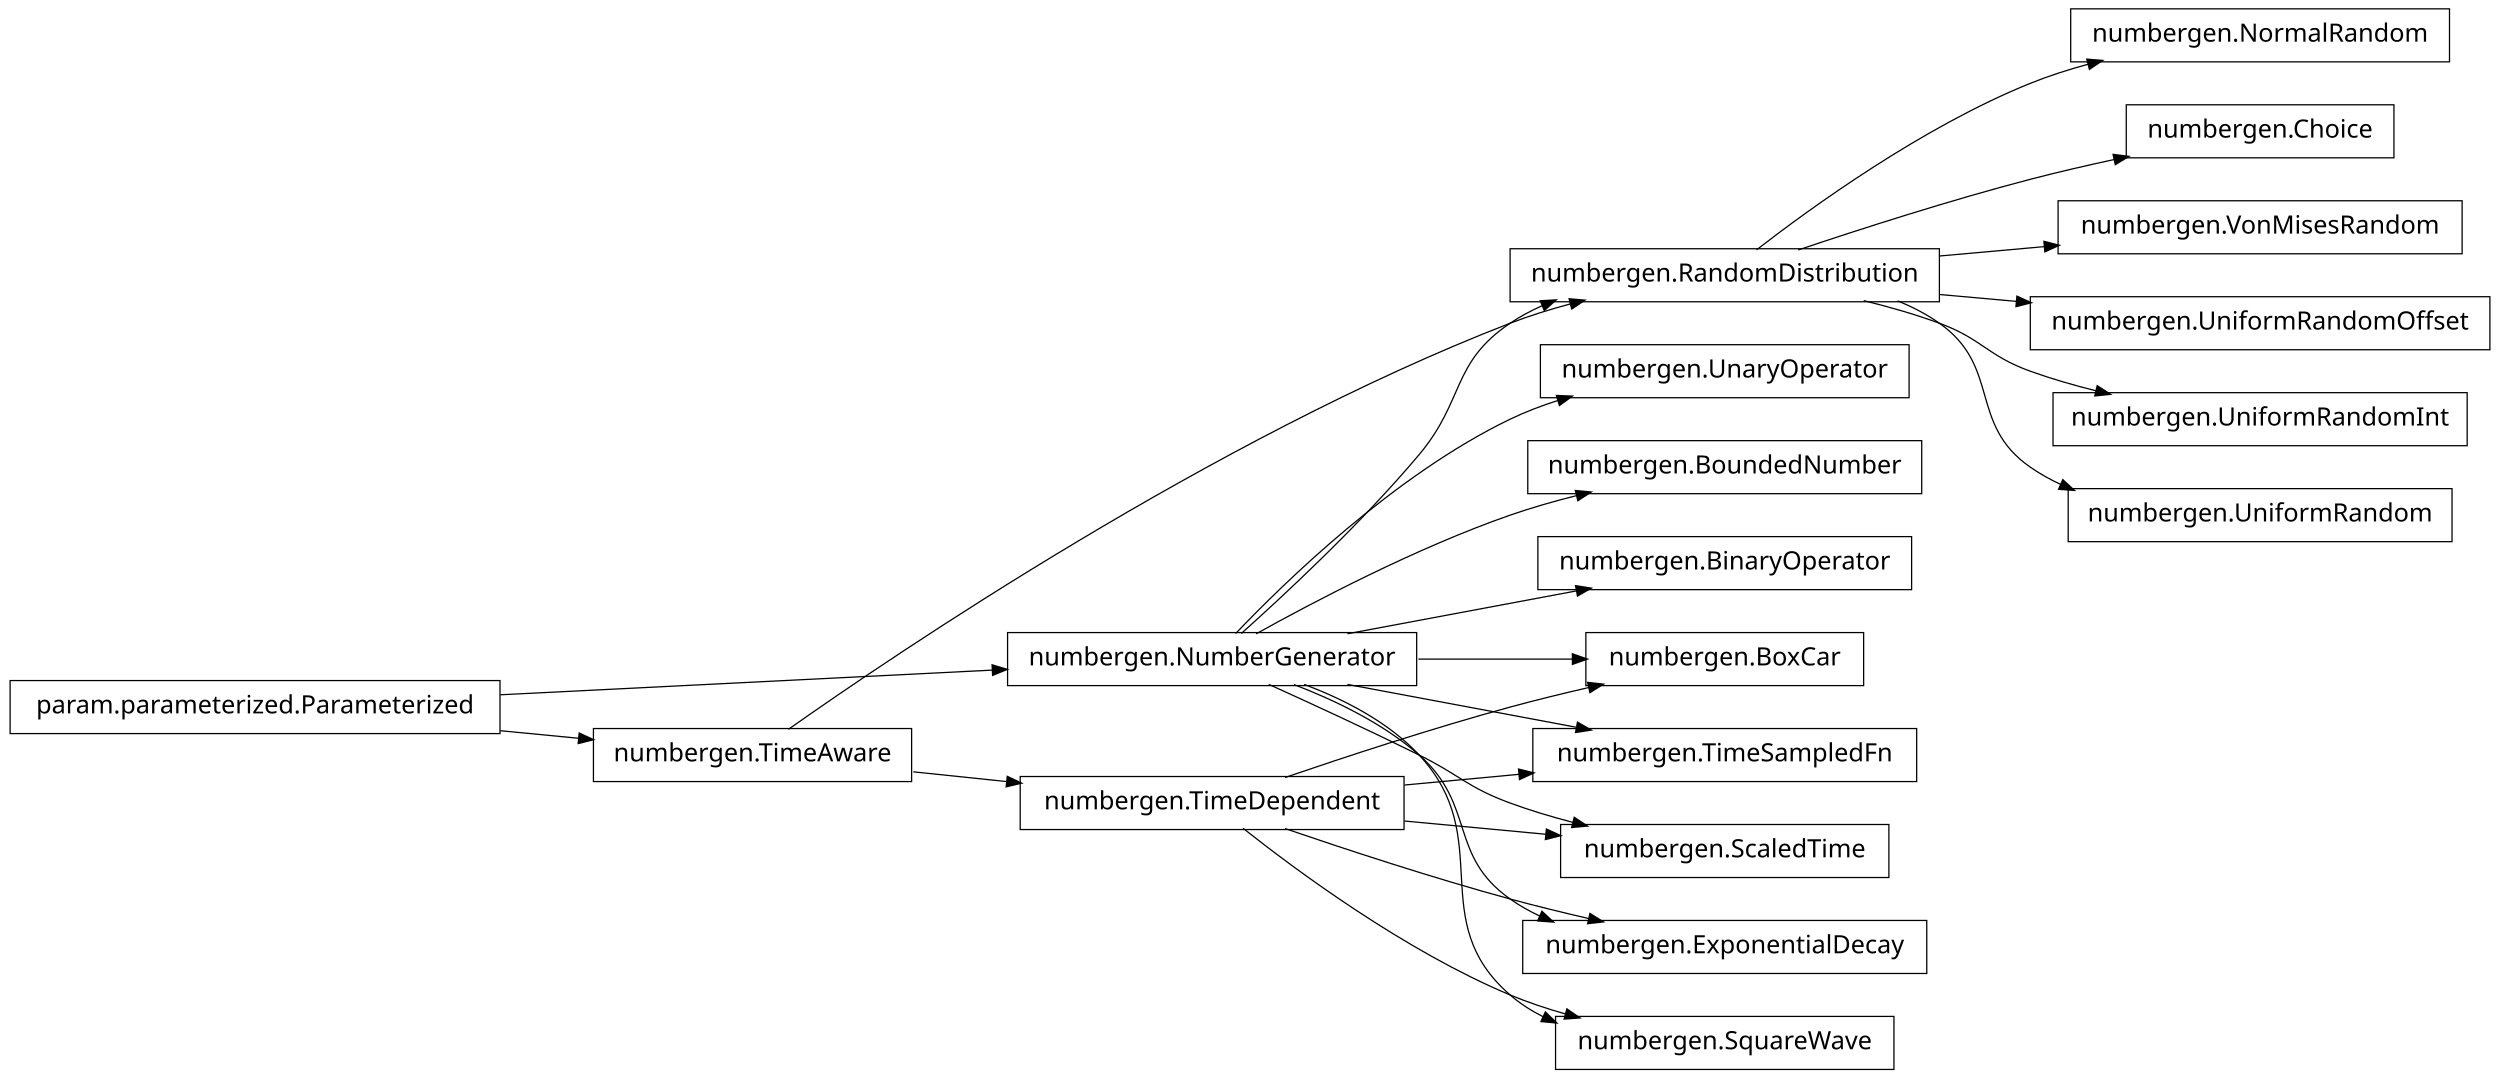
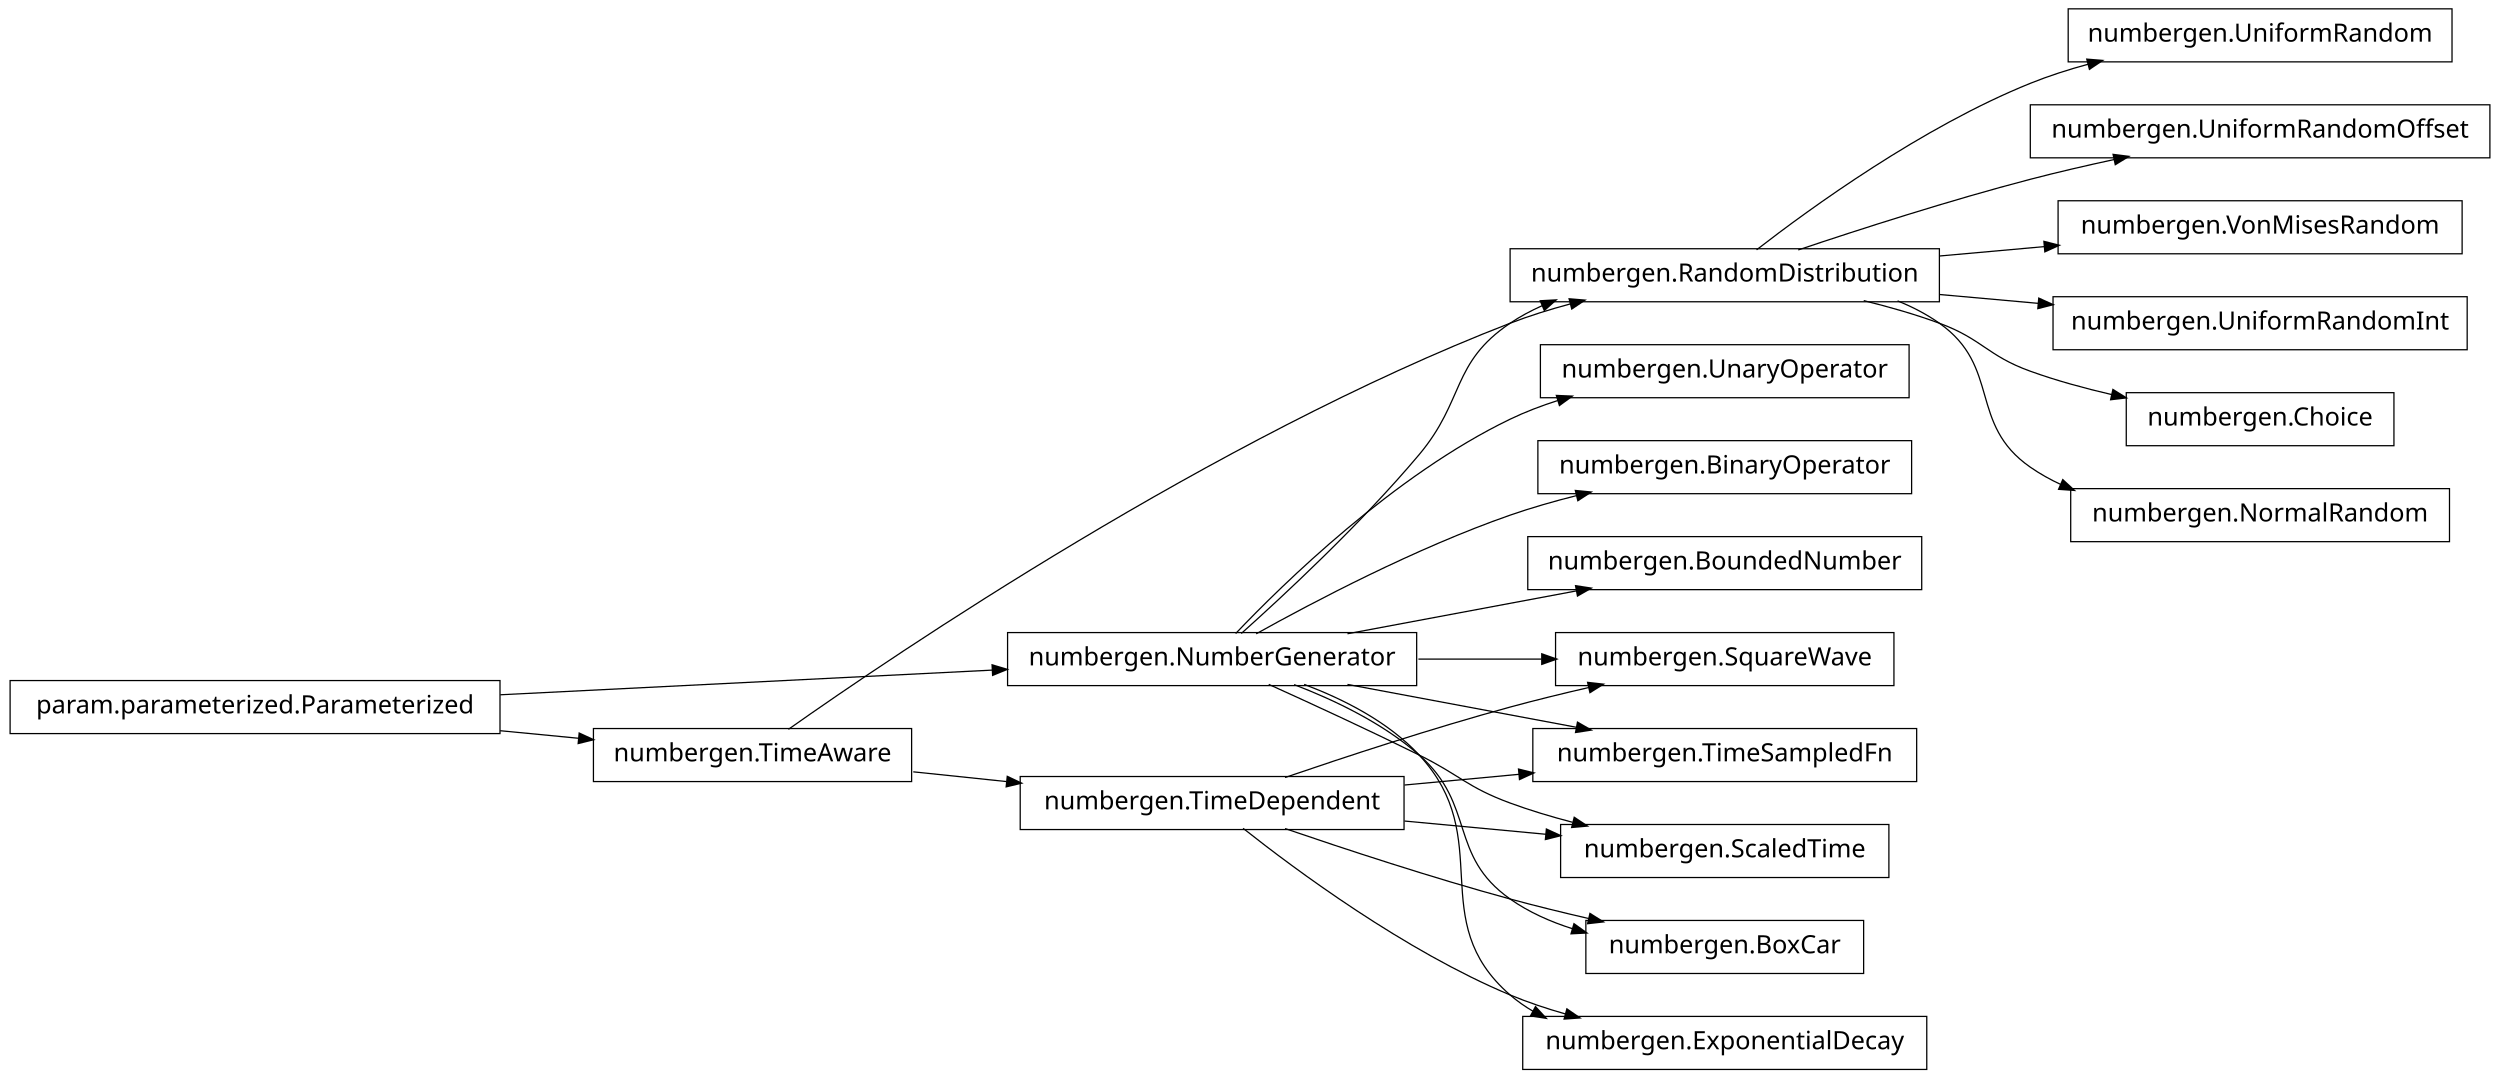
<svg xmlns="http://www.w3.org/2000/svg" width="990pt" height="427pt" viewBox="0.00 0.00 990.00 427.00">
  <g id="graph1" class="graph" transform="scale(1 1) rotate(0) translate(4 423)">
    <polygon fill="white" stroke="white" points="-4,5 -4,-423 987,-423 987,5 -4,5" />
    <g id="node1" class="node">
-       <polygon fill="none" stroke="black" stroke-width="0.5" points="966,-419.5 816,-419.5 816,-398.5 966,-398.5 966,-419.5" />
-       <text text-anchor="middle" x="891" y="-406.5" font-family="Vera" font-size="10.00">numbergen.NormalRandom</text>
+       <polygon fill="none" stroke="black" stroke-width="0.5" points="967,-419.5 815,-419.5 815,-398.5 967,-398.5 967,-419.5" />
+       <text text-anchor="middle" x="891" y="-406.5" font-family="Vera" font-size="10.00">numbergen.UniformRandom</text>
    </g>
    <g id="node2" class="node">
      <polygon fill="none" stroke="black" stroke-width="0.5" points="764,-324.5 594,-324.5 594,-303.5 764,-303.5 764,-324.5" />
      <text text-anchor="middle" x="679" y="-311.5" font-family="Vera" font-size="10.00">numbergen.RandomDistribution</text>
    </g>
    <g id="edge2" class="edge">
      <path fill="none" stroke="black" stroke-width="0.5" d="M691.595,-324.069C712.723,-340.443 757.208,-372.743 800,-390 807.313,-392.949 815.15,-395.465 823.043,-397.605" />
      <polygon fill="black" stroke="black" points="822.681,-399.319 827.961,-398.889 823.566,-395.933 822.681,-399.319" />
    </g>
-     <g id="node8" class="node">
-       <polygon fill="none" stroke="black" stroke-width="0.5" points="944,-381.5 838,-381.5 838,-360.5 944,-360.5 944,-381.5" />
-       <text text-anchor="middle" x="891" y="-368.5" font-family="Vera" font-size="10.00">numbergen.Choice</text>
+     <g id="node4" class="node">
+       <polygon fill="none" stroke="black" stroke-width="0.5" points="982,-381.5 800,-381.5 800,-360.5 982,-360.5 982,-381.5" />
+       <text text-anchor="middle" x="891" y="-368.5" font-family="Vera" font-size="10.00">numbergen.UniformRandomOffset</text>
    </g>
-     <g id="edge6" class="edge">
+     <g id="edge4" class="edge">
      <path fill="none" stroke="black" stroke-width="0.5" d="M708.107,-324.028C732.472,-332.208 768.254,-343.722 800,-352 810.699,-354.79 822.189,-357.447 833.279,-359.843" />
      <polygon fill="black" stroke="black" points="833.088,-361.591 838.343,-360.925 833.819,-358.169 833.088,-361.591" />
    </g>
-     <g id="node10" class="node">
+     <g id="node7" class="node">
      <polygon fill="none" stroke="black" stroke-width="0.5" points="971,-343.5 811,-343.5 811,-322.5 971,-322.5 971,-343.5" />
      <text text-anchor="middle" x="891" y="-330.5" font-family="Vera" font-size="10.00">numbergen.VonMisesRandom</text>
    </g>
-     <g id="edge8" class="edge">
+     <g id="edge6" class="edge">
      <path fill="none" stroke="black" stroke-width="0.5" d="M764.007,-321.619C777.755,-322.851 791.993,-324.127 805.747,-325.359" />
      <polygon fill="black" stroke="black" points="805.654,-327.108 810.791,-325.811 805.967,-323.622 805.654,-327.108" />
    </g>
-     <g id="node14" class="node">
-       <polygon fill="none" stroke="black" stroke-width="0.5" points="982,-305.5 800,-305.5 800,-284.5 982,-284.5 982,-305.5" />
-       <text text-anchor="middle" x="891" y="-292.5" font-family="Vera" font-size="10.00">numbergen.UniformRandomOffset</text>
-     </g>
-     <g id="edge12" class="edge">
-       <path fill="none" stroke="black" stroke-width="0.5" d="M764.007,-306.381C774.105,-305.476 784.467,-304.548 794.707,-303.63" />
-       <polygon fill="black" stroke="black" points="794.899,-305.37 799.723,-303.18 794.587,-301.884 794.899,-305.37" />
-     </g>
-     <g id="node22" class="node">
-       <polygon fill="none" stroke="black" stroke-width="0.5" points="973,-267.5 809,-267.5 809,-246.5 973,-246.5 973,-267.5" />
-       <text text-anchor="middle" x="891" y="-254.5" font-family="Vera" font-size="10.00">numbergen.UniformRandomInt</text>
-     </g>
-     <g id="edge20" class="edge">
-       <path fill="none" stroke="black" stroke-width="0.5" d="M734.035,-303.947C744.14,-301.47 754.493,-298.5 764,-295 780.978,-288.749 782.979,-282.131 800,-276 808.328,-273 817.264,-270.414 826.165,-268.201" />
-       <polygon fill="black" stroke="black" points="826.653,-269.884 831.103,-267.01 825.832,-266.482 826.653,-269.884" />
-     </g>
-     <g id="node30" class="node">
-       <polygon fill="none" stroke="black" stroke-width="0.5" points="967,-229.5 815,-229.5 815,-208.5 967,-208.5 967,-229.5" />
-       <text text-anchor="middle" x="891" y="-216.5" font-family="Vera" font-size="10.00">numbergen.UniformRandom</text>
+     <g id="node28" class="node">
+       <polygon fill="none" stroke="black" stroke-width="0.5" points="973,-305.5 809,-305.5 809,-284.5 973,-284.5 973,-305.5" />
+       <text text-anchor="middle" x="891" y="-292.5" font-family="Vera" font-size="10.00">numbergen.UniformRandomInt</text>
    </g>
    <g id="edge30" class="edge">
+       <path fill="none" stroke="black" stroke-width="0.5" d="M764.007,-306.381C776.922,-305.224 790.271,-304.028 803.244,-302.865" />
+       <polygon fill="black" stroke="black" points="803.564,-304.593 808.388,-302.404 803.252,-301.107 803.564,-304.593" />
+     </g>
+     <g id="node33" class="node">
+       <polygon fill="none" stroke="black" stroke-width="0.5" points="944,-267.5 838,-267.5 838,-246.5 944,-246.5 944,-267.5" />
+       <text text-anchor="middle" x="891" y="-254.5" font-family="Vera" font-size="10.00">numbergen.Choice</text>
+     </g>
+     <g id="edge36" class="edge">
+       <path fill="none" stroke="black" stroke-width="0.5" d="M734.035,-303.947C744.14,-301.47 754.493,-298.5 764,-295 780.978,-288.749 782.979,-282.131 800,-276 810.271,-272.301 821.467,-269.23 832.383,-266.713" />
+       <polygon fill="black" stroke="black" points="832.877,-268.396 837.374,-265.596 832.112,-264.981 832.877,-268.396" />
+     </g>
+     <g id="node35" class="node">
+       <polygon fill="none" stroke="black" stroke-width="0.5" points="966,-229.5 816,-229.5 816,-208.5 966,-208.5 966,-229.5" />
+       <text text-anchor="middle" x="891" y="-216.5" font-family="Vera" font-size="10.00">numbergen.NormalRandom</text>
+     </g>
+     <g id="edge38" class="edge">
      <path fill="none" stroke="black" stroke-width="0.5" d="M747.433,-303.861C753.306,-301.484 758.932,-298.57 764,-295 788.495,-277.745 775.384,-255.083 800,-238 803.798,-235.365 807.884,-233.081 812.148,-231.104" />
      <polygon fill="black" stroke="black" points="812.944,-232.666 816.839,-229.076 811.555,-229.454 812.944,-232.666" />
    </g>
-     <g id="node4" class="node">
+     <g id="node6" class="node">
+       <polygon fill="none" stroke="black" stroke-width="0.5" points="194,-153.5 5.68434e-14,-153.5 0,-132.5 194,-132.5 194,-153.5" />
+       <text text-anchor="middle" x="97" y="-140.5" font-family="Vera" font-size="10.00">param.parameterized.Parameterized</text>
+     </g>
+     <g id="node10" class="node">
+       <polygon fill="none" stroke="black" stroke-width="0.5" points="557,-172.5 395,-172.5 395,-151.5 557,-151.5 557,-172.5" />
+       <text text-anchor="middle" x="476" y="-159.5" font-family="Vera" font-size="10.00">numbergen.NumberGenerator</text>
+     </g>
+     <g id="edge26" class="edge">
+       <path fill="none" stroke="black" stroke-width="0.5" d="M194.11,-147.868C254.253,-150.883 330.834,-154.723 388.993,-157.638" />
+       <polygon fill="black" stroke="black" points="389.126,-159.397 394.208,-157.9 389.302,-155.901 389.126,-159.397" />
+     </g>
+     <g id="node23" class="node">
+       <polygon fill="none" stroke="black" stroke-width="0.5" points="357,-134.5 231,-134.5 231,-113.5 357,-113.5 357,-134.5" />
+       <text text-anchor="middle" x="294" y="-121.5" font-family="Vera" font-size="10.00">numbergen.TimeAware</text>
+     </g>
+     <g id="edge24" class="edge">
+       <path fill="none" stroke="black" stroke-width="0.5" d="M194.057,-133.639C204.561,-132.626 215.086,-131.611 225.156,-130.64" />
+       <polygon fill="black" stroke="black" points="225.568,-132.358 230.377,-130.136 225.232,-128.874 225.568,-132.358" />
+     </g>
+     <g id="node9" class="node">
+       <polygon fill="none" stroke="black" stroke-width="0.5" points="755,-134.5 603,-134.5 603,-113.5 755,-113.5 755,-134.5" />
+       <text text-anchor="middle" x="679" y="-121.5" font-family="Vera" font-size="10.00">numbergen.TimeSampledFn</text>
+     </g>
+     <g id="edge42" class="edge">
+       <path fill="none" stroke="black" stroke-width="0.5" d="M487.541,-172.131C504.053,-186.898 534.965,-215.571 558,-243 576.077,-264.525 570.683,-279.301 594,-295 597.961,-297.667 602.238,-299.965 606.693,-301.944" />
+       <polygon fill="black" stroke="black" points="606.301,-303.676 611.59,-303.97 607.639,-300.442 606.301,-303.676" />
+     </g>
+     <g id="edge8" class="edge">
+       <path fill="none" stroke="black" stroke-width="0.5" d="M529.601,-151.966C557.584,-146.728 591.869,-140.31 620.534,-134.944" />
+       <polygon fill="black" stroke="black" points="620.858,-136.664 625.45,-134.024 620.214,-133.224 620.858,-136.664" />
+     </g>
+     <g id="node14" class="node">
+       <polygon fill="none" stroke="black" stroke-width="0.5" points="744,-96.5 614,-96.5 614,-75.5 744,-75.5 744,-96.5" />
+       <text text-anchor="middle" x="679" y="-83.5" font-family="Vera" font-size="10.00">numbergen.ScaledTime</text>
+     </g>
+     <g id="edge12" class="edge">
+       <path fill="none" stroke="black" stroke-width="0.5" d="M498.422,-151.987C514.988,-144.497 538.033,-133.887 558,-124 574.213,-115.972 577.022,-111.251 594,-105 601.873,-102.101 610.326,-99.567 618.738,-97.374" />
+       <polygon fill="black" stroke="black" points="619.546,-98.975 623.965,-96.053 618.689,-95.582 619.546,-98.975" />
+     </g>
+     <g id="node17" class="node">
+       <polygon fill="none" stroke="black" stroke-width="0.5" points="734,-58.5 624,-58.5 624,-37.5 734,-37.5 734,-58.5" />
+       <text text-anchor="middle" x="679" y="-45.5" font-family="Vera" font-size="10.00">numbergen.BoxCar</text>
+     </g>
+     <g id="edge16" class="edge">
+       <path fill="none" stroke="black" stroke-width="0.5" d="M508.46,-151.896C524.636,-145.703 543.736,-136.529 558,-124 580.512,-104.227 569.505,-84.255 594,-67 601.406,-61.783 610,-57.968 618.821,-55.183" />
+       <polygon fill="black" stroke="black" points="619.434,-56.827 623.739,-53.74 618.448,-53.469 619.434,-56.827" />
+     </g>
+     <g id="node20" class="node">
+       <polygon fill="none" stroke="black" stroke-width="0.5" points="759,-20.5 599,-20.5 599,0.5 759,0.5 759,-20.5" />
+       <text text-anchor="middle" x="679" y="-7.5" font-family="Vera" font-size="10.00">numbergen.ExponentialDecay</text>
+     </g>
+     <g id="edge20" class="edge">
+       <path fill="none" stroke="black" stroke-width="0.5" d="M512.451,-151.981C528.22,-146.061 545.814,-137.093 558,-124 588.762,-90.948 559.883,-58.577 594,-29 596.828,-26.549 599.903,-24.393 603.152,-22.5" />
+       <polygon fill="black" stroke="black" points="604.099,-23.979 607.683,-20.078 602.448,-20.892 604.099,-23.979" />
+     </g>
+     <g id="node26" class="node">
      <polygon fill="none" stroke="black" stroke-width="0.5" points="752,-286.5 606,-286.5 606,-265.5 752,-265.5 752,-286.5" />
      <text text-anchor="middle" x="679" y="-273.5" font-family="Vera" font-size="10.00">numbergen.UnaryOperator</text>
    </g>
-     <g id="node5" class="node">
-       <polygon fill="none" stroke="black" stroke-width="0.5" points="557,-172.5 395,-172.5 395,-151.5 557,-151.5 557,-172.5" />
-       <text text-anchor="middle" x="476" y="-159.5" font-family="Vera" font-size="10.00">numbergen.NumberGenerator</text>
-     </g>
-     <g id="edge36" class="edge">
-       <path fill="none" stroke="black" stroke-width="0.5" d="M487.541,-172.131C504.053,-186.898 534.965,-215.571 558,-243 576.077,-264.525 570.683,-279.301 594,-295 597.961,-297.667 602.238,-299.965 606.693,-301.944" />
-       <polygon fill="black" stroke="black" points="606.301,-303.676 611.59,-303.97 607.639,-300.442 606.301,-303.676" />
-     </g>
-     <g id="edge4" class="edge">
+     <g id="edge28" class="edge">
      <path fill="none" stroke="black" stroke-width="0.5" d="M485.323,-172.122C503.969,-191.719 548.032,-234.859 594,-257 599.971,-259.876 606.389,-262.324 612.925,-264.406" />
      <polygon fill="black" stroke="black" points="612.649,-266.151 617.942,-265.929 613.665,-262.802 612.649,-266.151" />
    </g>
-     <g id="node16" class="node">
-       <polygon fill="none" stroke="black" stroke-width="0.5" points="755,-134.5 603,-134.5 603,-113.5 755,-113.5 755,-134.5" />
-       <text text-anchor="middle" x="679" y="-121.5" font-family="Vera" font-size="10.00">numbergen.TimeSampledFn</text>
+     <g id="node31" class="node">
+       <polygon fill="none" stroke="black" stroke-width="0.5" points="753,-248.5 605,-248.5 605,-227.5 753,-227.5 753,-248.5" />
+       <text text-anchor="middle" x="679" y="-235.5" font-family="Vera" font-size="10.00">numbergen.BinaryOperator</text>
    </g>
-     <g id="edge14" class="edge">
-       <path fill="none" stroke="black" stroke-width="0.5" d="M529.601,-151.966C557.584,-146.728 591.869,-140.31 620.534,-134.944" />
-       <polygon fill="black" stroke="black" points="620.858,-136.664 625.45,-134.024 620.214,-133.224 620.858,-136.664" />
-     </g>
-     <g id="node20" class="node">
-       <polygon fill="none" stroke="black" stroke-width="0.5" points="757,-248.5 601,-248.5 601,-227.5 757,-227.5 757,-248.5" />
-       <text text-anchor="middle" x="679" y="-235.5" font-family="Vera" font-size="10.00">numbergen.BoundedNumber</text>
-     </g>
-     <g id="edge18" class="edge">
+     <g id="edge34" class="edge">
      <path fill="none" stroke="black" stroke-width="0.5" d="M493.446,-172.01C516.008,-184.579 556.828,-206.062 594,-219 602.435,-221.936 611.502,-224.528 620.46,-226.78" />
      <polygon fill="black" stroke="black" points="620.149,-228.505 625.422,-227.995 620.982,-225.106 620.149,-228.505" />
    </g>
-     <g id="node24" class="node">
-       <polygon fill="none" stroke="black" stroke-width="0.5" points="744,-96.5 614,-96.5 614,-75.5 744,-75.5 744,-96.5" />
-       <text text-anchor="middle" x="679" y="-83.5" font-family="Vera" font-size="10.00">numbergen.ScaledTime</text>
-     </g>
-     <g id="edge22" class="edge">
-       <path fill="none" stroke="black" stroke-width="0.5" d="M498.422,-151.987C514.988,-144.497 538.033,-133.887 558,-124 574.213,-115.972 577.022,-111.251 594,-105 601.873,-102.101 610.326,-99.567 618.738,-97.374" />
-       <polygon fill="black" stroke="black" points="619.546,-98.975 623.965,-96.053 618.689,-95.582 619.546,-98.975" />
-     </g>
-     <g id="node27" class="node">
-       <polygon fill="none" stroke="black" stroke-width="0.5" points="759,-58.5 599,-58.5 599,-37.5 759,-37.5 759,-58.5" />
-       <text text-anchor="middle" x="679" y="-45.5" font-family="Vera" font-size="10.00">numbergen.ExponentialDecay</text>
-     </g>
-     <g id="edge26" class="edge">
-       <path fill="none" stroke="black" stroke-width="0.5" d="M508.46,-151.896C524.636,-145.703 543.736,-136.529 558,-124 580.512,-104.227 569.505,-84.255 594,-67 597.722,-64.378 601.744,-62.11 605.945,-60.149" />
-       <polygon fill="black" stroke="black" points="606.68,-61.738 610.567,-58.139 605.284,-58.528 606.68,-61.738" />
-     </g>
-     <g id="node32" class="node">
-       <polygon fill="none" stroke="black" stroke-width="0.5" points="746,-20.5 612,-20.5 612,0.5 746,0.5 746,-20.5" />
-       <text text-anchor="middle" x="679" y="-7.5" font-family="Vera" font-size="10.00">numbergen.SquareWave</text>
-     </g>
-     <g id="edge32" class="edge">
-       <path fill="none" stroke="black" stroke-width="0.5" d="M512.451,-151.981C528.22,-146.061 545.814,-137.093 558,-124 588.762,-90.948 559.883,-58.577 594,-29 597.942,-25.583 602.365,-22.741 607.068,-20.383" />
-       <polygon fill="black" stroke="black" points="608.045,-21.86 611.857,-18.182 606.583,-18.68 608.045,-21.86" />
-     </g>
    <g id="node37" class="node">
-       <polygon fill="none" stroke="black" stroke-width="0.5" points="753,-210.5 605,-210.5 605,-189.5 753,-189.5 753,-210.5" />
-       <text text-anchor="middle" x="679" y="-197.5" font-family="Vera" font-size="10.00">numbergen.BinaryOperator</text>
+       <polygon fill="none" stroke="black" stroke-width="0.5" points="757,-210.5 601,-210.5 601,-189.5 757,-189.5 757,-210.5" />
+       <text text-anchor="middle" x="679" y="-197.5" font-family="Vera" font-size="10.00">numbergen.BoundedNumber</text>
    </g>
    <g id="edge40" class="edge">
      <path fill="none" stroke="black" stroke-width="0.5" d="M529.601,-172.034C557.584,-177.272 591.869,-183.69 620.534,-189.056" />
      <polygon fill="black" stroke="black" points="620.214,-190.776 625.45,-189.976 620.858,-187.336 620.214,-190.776" />
    </g>
    <g id="node41" class="node">
-       <polygon fill="none" stroke="black" stroke-width="0.5" points="734,-172.5 624,-172.5 624,-151.5 734,-151.5 734,-172.5" />
-       <text text-anchor="middle" x="679" y="-159.5" font-family="Vera" font-size="10.00">numbergen.BoxCar</text>
+       <polygon fill="none" stroke="black" stroke-width="0.5" points="746,-172.5 612,-172.5 612,-151.5 746,-151.5 746,-172.5" />
+       <text text-anchor="middle" x="679" y="-159.5" font-family="Vera" font-size="10.00">numbergen.SquareWave</text>
    </g>
    <g id="edge46" class="edge">
-       <path fill="none" stroke="black" stroke-width="0.5" d="M557.69,-162C578.033,-162 599.48,-162 618.589,-162" />
-       <polygon fill="black" stroke="black" points="618.914,-163.75 623.914,-162 618.914,-160.25 618.914,-163.75" />
-     </g>
-     <g id="node7" class="node">
-       <polygon fill="none" stroke="black" stroke-width="0.5" points="194,-153.5 5.68434e-14,-153.5 0,-132.5 194,-132.5 194,-153.5" />
-       <text text-anchor="middle" x="97" y="-140.5" font-family="Vera" font-size="10.00">param.parameterized.Parameterized</text>
-     </g>
-     <g id="edge42" class="edge">
-       <path fill="none" stroke="black" stroke-width="0.5" d="M194.11,-147.868C254.253,-150.883 330.834,-154.723 388.993,-157.638" />
-       <polygon fill="black" stroke="black" points="389.126,-159.397 394.208,-157.9 389.302,-155.901 389.126,-159.397" />
+       <path fill="none" stroke="black" stroke-width="0.5" d="M557.69,-162C573.825,-162 590.654,-162 606.46,-162" />
+       <polygon fill="black" stroke="black" points="606.779,-163.75 611.779,-162 606.779,-160.25 606.779,-163.75" />
    </g>
    <g id="node12" class="node">
-       <polygon fill="none" stroke="black" stroke-width="0.5" points="357,-134.5 231,-134.5 231,-113.5 357,-113.5 357,-134.5" />
-       <text text-anchor="middle" x="294" y="-121.5" font-family="Vera" font-size="10.00">numbergen.TimeAware</text>
-     </g>
-     <g id="edge10" class="edge">
-       <path fill="none" stroke="black" stroke-width="0.5" d="M194.057,-133.639C204.561,-132.626 215.086,-131.611 225.156,-130.64" />
-       <polygon fill="black" stroke="black" points="225.568,-132.358 230.377,-130.136 225.232,-128.874 225.568,-132.358" />
-     </g>
-     <g id="edge38" class="edge">
-       <path fill="none" stroke="black" stroke-width="0.5" d="M308.204,-134.181C349.928,-163.614 476.578,-249.593 594,-295 601.592,-297.936 609.749,-300.477 617.898,-302.66" />
-       <polygon fill="black" stroke="black" points="617.686,-304.413 622.966,-303.973 618.564,-301.024 617.686,-304.413" />
-     </g>
-     <g id="node18" class="node">
      <polygon fill="none" stroke="black" stroke-width="0.5" points="552,-115.5 400,-115.5 400,-94.5 552,-94.5 552,-115.5" />
      <text text-anchor="middle" x="476" y="-102.5" font-family="Vera" font-size="10.00">numbergen.TimeDependent</text>
    </g>
-     <g id="edge44" class="edge">
-       <path fill="none" stroke="black" stroke-width="0.5" d="M357.655,-117.355C369.584,-116.109 382.204,-114.792 394.585,-113.499" />
-       <polygon fill="black" stroke="black" points="395.083,-115.207 399.874,-112.947 394.72,-111.726 395.083,-115.207" />
-     </g>
-     <g id="edge16" class="edge">
+     <g id="edge10" class="edge">
      <path fill="none" stroke="black" stroke-width="0.5" d="M552.167,-112.129C567.026,-113.52 582.658,-114.983 597.676,-116.388" />
      <polygon fill="black" stroke="black" points="597.602,-118.139 602.744,-116.863 597.928,-114.654 597.602,-118.139" />
    </g>
-     <g id="edge24" class="edge">
+     <g id="edge14" class="edge">
      <path fill="none" stroke="black" stroke-width="0.5" d="M552.167,-97.871C570.575,-96.148 590.17,-94.314 608.314,-92.616" />
      <polygon fill="black" stroke="black" points="608.576,-94.349 613.391,-92.141 608.249,-90.864 608.576,-94.349" />
    </g>
-     <g id="edge28" class="edge">
+     <g id="edge18" class="edge">
      <path fill="none" stroke="black" stroke-width="0.5" d="M504.874,-94.883C528.629,-86.759 563.265,-75.365 594,-67 604.031,-64.27 614.804,-61.636 625.198,-59.243" />
      <polygon fill="black" stroke="black" points="625.779,-60.906 630.265,-58.089 625.001,-57.493 625.779,-60.906" />
    </g>
-     <g id="edge34" class="edge">
+     <g id="edge22" class="edge">
      <path fill="none" stroke="black" stroke-width="0.5" d="M488.264,-94.982C508.841,-78.682 552.185,-46.485 594,-29 600.914,-26.109 608.337,-23.625 615.813,-21.499" />
      <polygon fill="black" stroke="black" points="616.629,-23.09 620.991,-20.084 615.707,-19.714 616.629,-23.09" />
    </g>
    <g id="edge48" class="edge">
      <path fill="none" stroke="black" stroke-width="0.5" d="M504.874,-115.117C528.629,-123.241 563.265,-134.635 594,-143 604.031,-145.73 614.804,-148.364 625.198,-150.757" />
      <polygon fill="black" stroke="black" points="625.001,-152.507 630.265,-151.911 625.779,-149.094 625.001,-152.507" />
    </g>
+     <g id="edge44" class="edge">
+       <path fill="none" stroke="black" stroke-width="0.5" d="M308.204,-134.181C349.928,-163.614 476.578,-249.593 594,-295 601.592,-297.936 609.749,-300.477 617.898,-302.66" />
+       <polygon fill="black" stroke="black" points="617.686,-304.413 622.966,-303.973 618.564,-301.024 617.686,-304.413" />
+     </g>
+     <g id="edge32" class="edge">
+       <path fill="none" stroke="black" stroke-width="0.5" d="M357.655,-117.355C369.584,-116.109 382.204,-114.792 394.585,-113.499" />
+       <polygon fill="black" stroke="black" points="395.083,-115.207 399.874,-112.947 394.72,-111.726 395.083,-115.207" />
+     </g>
  </g>
</svg>
